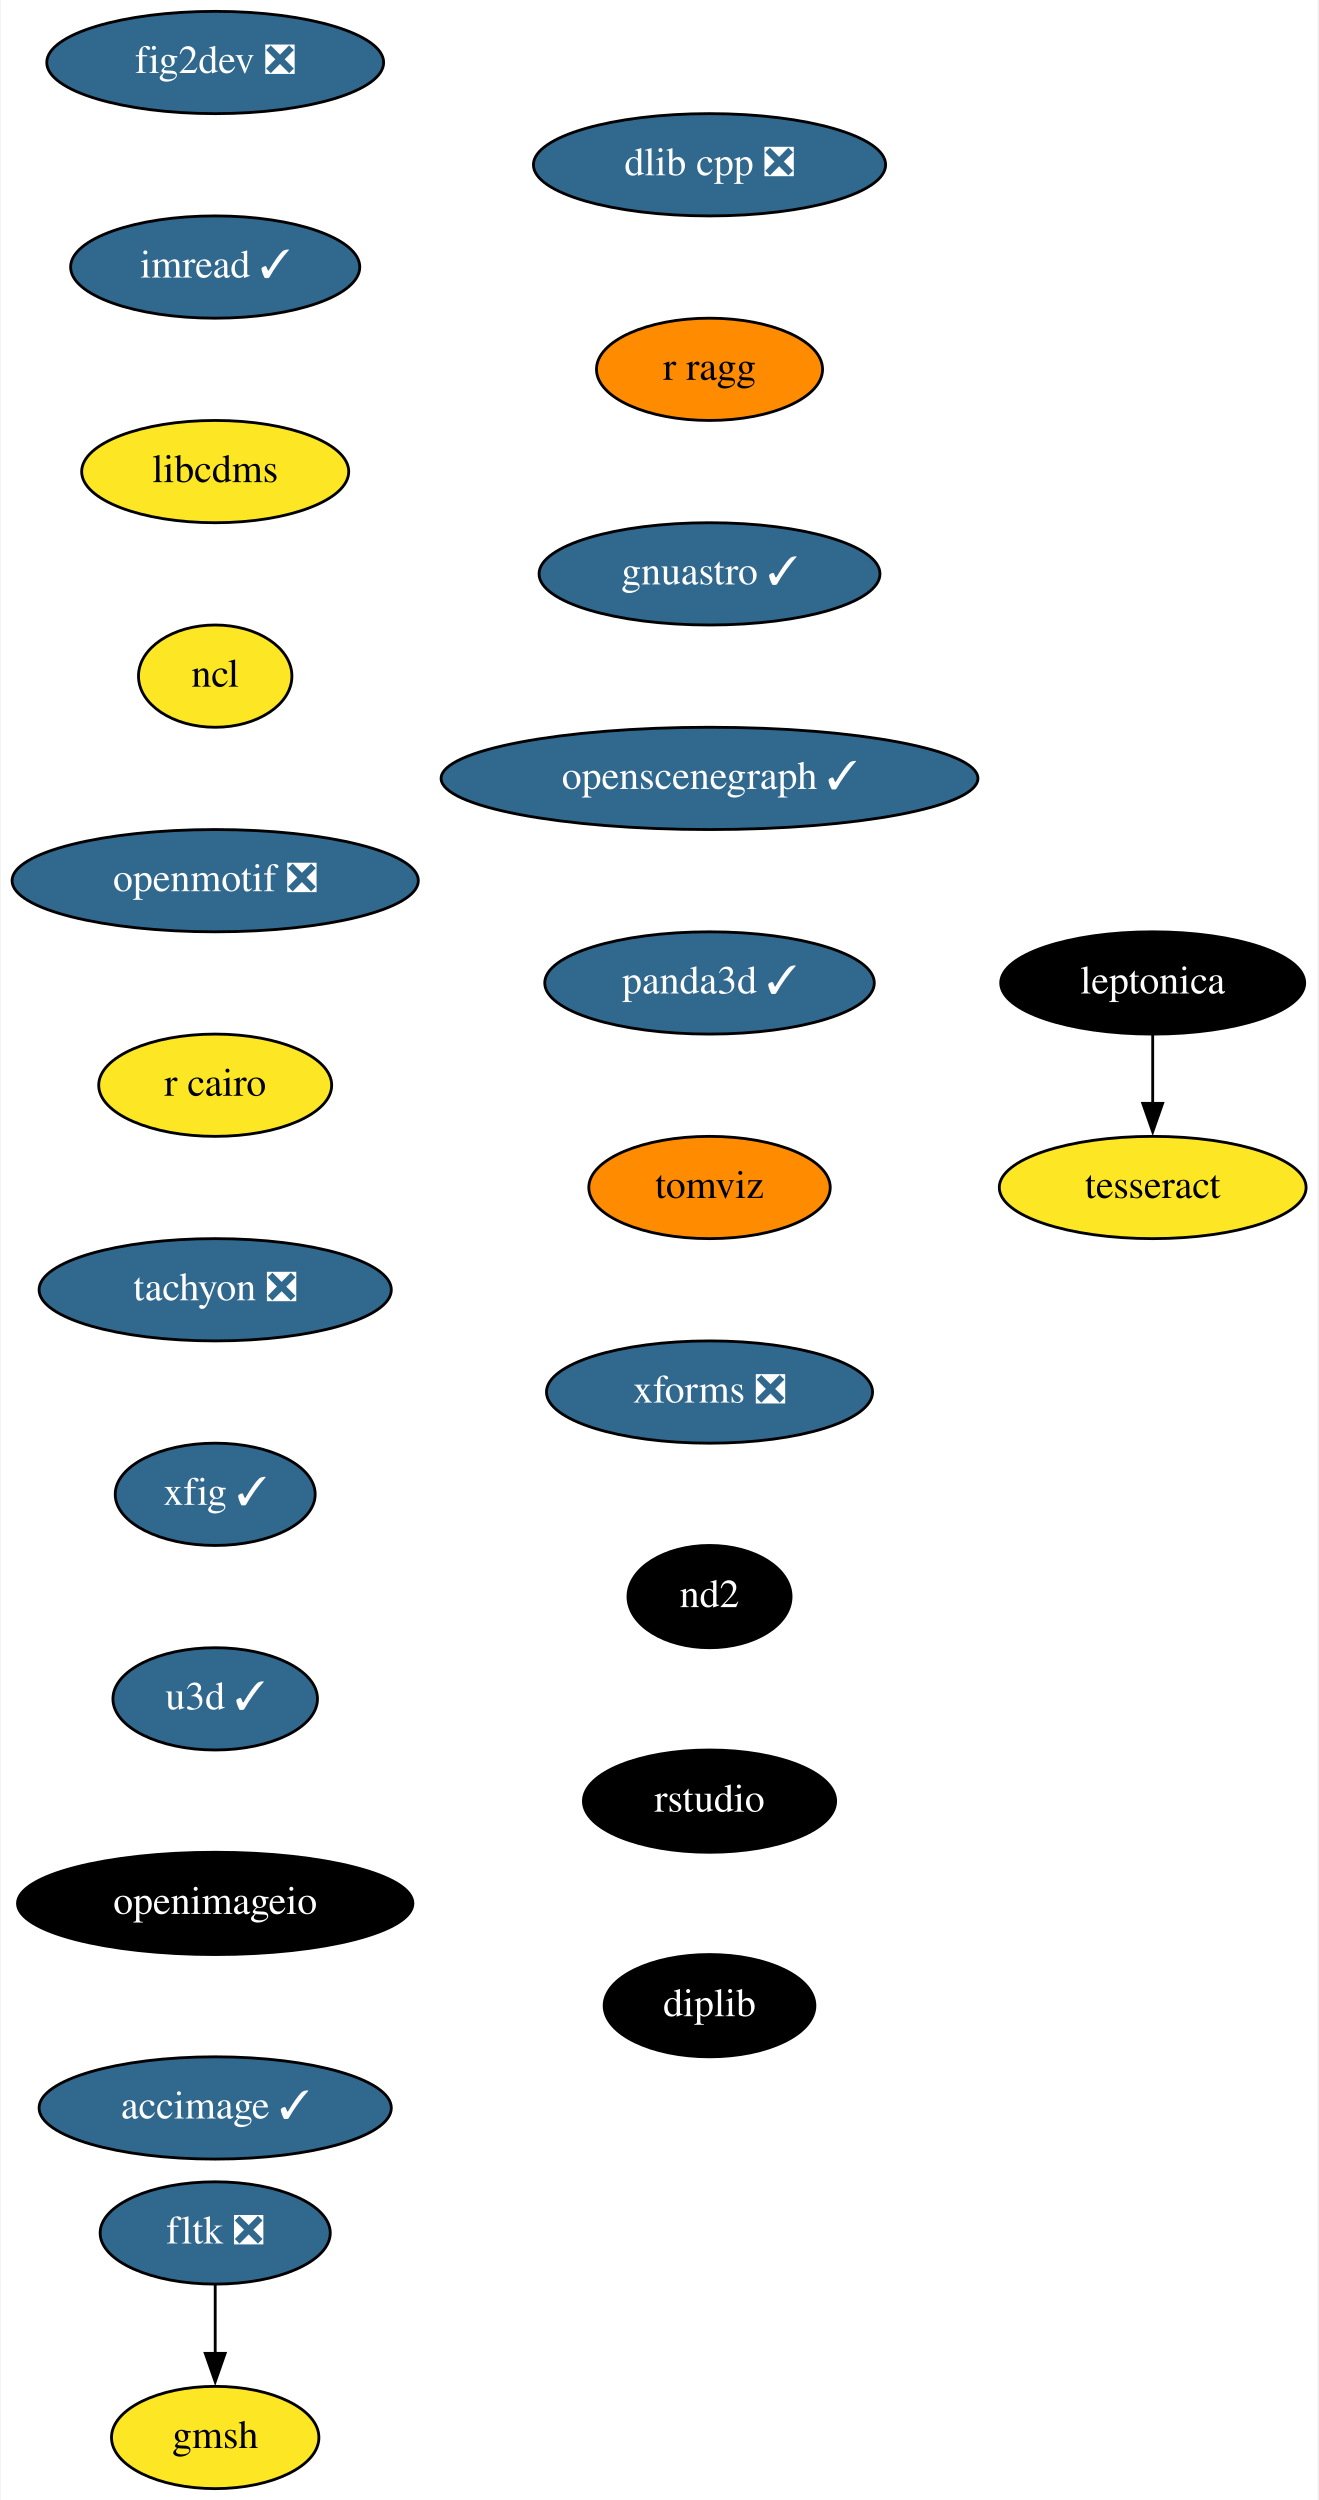
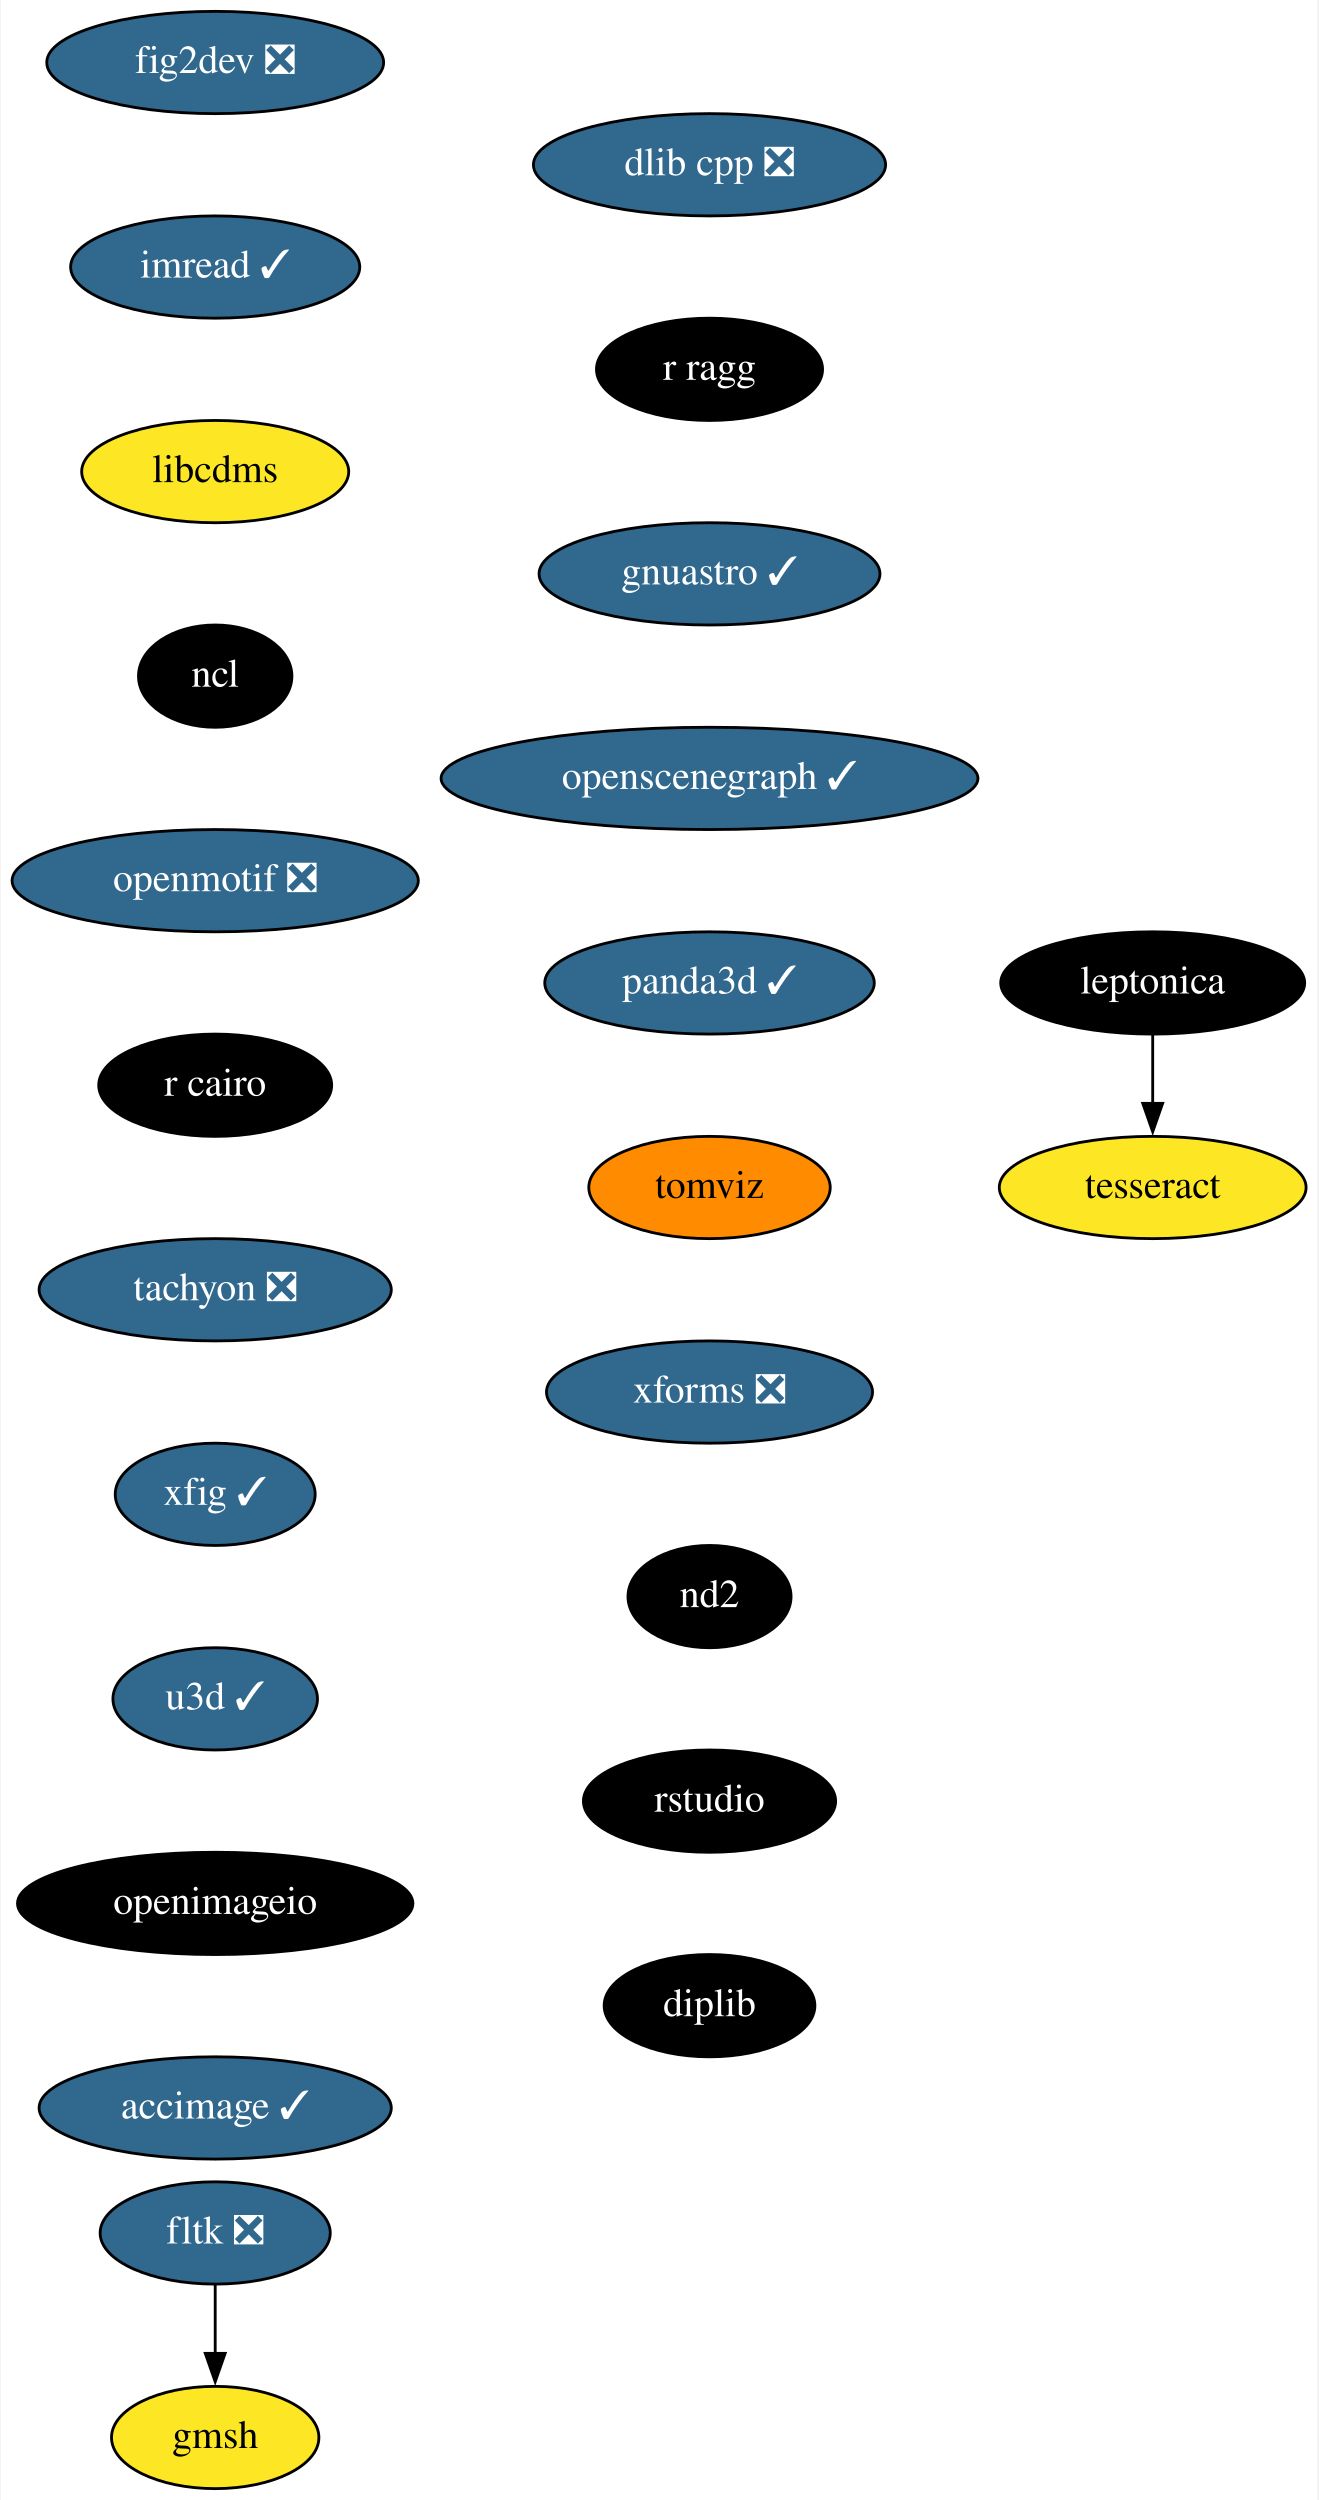
<svg xmlns="http://www.w3.org/2000/svg" xmlns:xlink="http://www.w3.org/1999/xlink" width="464pt" height="880pt" viewBox="0.00 0.00 463.50 880.00">
  <g id="graph0" class="graph" transform="scale(1 1) rotate(0) translate(4 876)">
    <polygon fill="white" stroke="none" points="-4,4 -4,-876 459.5,-876 459.5,4 -4,4" />
    <g id="node1" class="node">
      <g id="a_node1">
        <a xlink:href="https://github.com/conda-forge/fig2dev-feedstock/pull/8" xlink:title="fig2dev ❎">
          <ellipse fill="#31688e" stroke="black" cx="71.5" cy="-854" rx="59.29" ry="18" />
          <text text-anchor="middle" x="71.5" y="-850.3" font-family="Times,serif" font-size="14.00" fill="white">fig2dev ❎</text>
        </a>
      </g>
    </g>
    <g id="node2" class="node">
      <g id="a_node2">
        <a xlink:href="https://github.com/conda-forge/imread-feedstock/pull/26" xlink:title="imread ✓">
          <ellipse fill="#31688e" stroke="black" cx="71.5" cy="-782" rx="50.89" ry="18" />
          <text text-anchor="middle" x="71.5" y="-778.3" font-family="Times,serif" font-size="14.00" fill="white">imread ✓</text>
        </a>
      </g>
    </g>
    <g id="node3" class="node">
      <g id="a_node3">
        <a xlink:href="https://github.com/conda-forge/libcdms-feedstock" xlink:title="libcdms">
          <ellipse fill="#fde725" stroke="black" cx="71.5" cy="-710" rx="47" ry="18" />
          <text text-anchor="middle" x="71.5" y="-706.3" font-family="Times,serif" font-size="14.00">libcdms</text>
        </a>
      </g>
    </g>
    <g id="node4" class="node">
      <g id="a_node4">
        <a xlink:href="https://github.com/conda-forge/ncl-feedstock" xlink:title="ncl">
-           <ellipse fill="#fde725" stroke="black" cx="71.5" cy="-638" rx="27" ry="18" />
-           <text text-anchor="middle" x="71.5" y="-634.3" font-family="Times,serif" font-size="14.00">ncl</text>
+           <ellipse fill="#000000" stroke="black" cx="71.5" cy="-638" rx="27" ry="18" />
+           <text text-anchor="middle" x="71.5" y="-634.3" font-family="Times,serif" font-size="14.00" fill="white">ncl</text>
        </a>
      </g>
    </g>
    <g id="node5" class="node">
      <g id="a_node5">
        <a xlink:href="https://github.com/conda-forge/openmotif-feedstock/pull/12" xlink:title="openmotif ❎">
          <ellipse fill="#31688e" stroke="black" cx="71.5" cy="-566" rx="71.5" ry="18" />
          <text text-anchor="middle" x="71.5" y="-562.3" font-family="Times,serif" font-size="14.00" fill="white">openmotif ❎</text>
        </a>
      </g>
    </g>
    <g id="node6" class="node">
      <g id="a_node6">
        <a xlink:href="https://github.com/conda-forge/r-cairo-feedstock" xlink:title="r cairo">
-           <ellipse fill="#fde725" stroke="black" cx="71.5" cy="-494" rx="41" ry="18" />
-           <text text-anchor="middle" x="71.5" y="-490.3" font-family="Times,serif" font-size="14.00">r cairo</text>
+           <ellipse fill="#000000" stroke="black" cx="71.5" cy="-494" rx="41" ry="18" />
+           <text text-anchor="middle" x="71.5" y="-490.3" font-family="Times,serif" font-size="14.00" fill="white">r cairo</text>
        </a>
      </g>
    </g>
    <g id="node7" class="node">
      <g id="a_node7">
        <a xlink:href="https://github.com/conda-forge/tachyon-feedstock/pull/5" xlink:title="tachyon ❎">
          <ellipse fill="#31688e" stroke="black" cx="71.5" cy="-422" rx="61.99" ry="18" />
          <text text-anchor="middle" x="71.5" y="-418.3" font-family="Times,serif" font-size="14.00" fill="white">tachyon ❎</text>
        </a>
      </g>
    </g>
    <g id="node8" class="node">
      <g id="a_node8">
        <a xlink:href="https://github.com/conda-forge/xfig-feedstock/pull/6" xlink:title="xfig ✓">
          <ellipse fill="#31688e" stroke="black" cx="71.5" cy="-350" rx="35.19" ry="18" />
          <text text-anchor="middle" x="71.5" y="-346.3" font-family="Times,serif" font-size="14.00" fill="white">xfig ✓</text>
        </a>
      </g>
    </g>
    <g id="node9" class="node">
      <g id="a_node9">
        <a xlink:href="https://github.com/conda-forge/u3d-feedstock/pull/24" xlink:title="u3d ✓">
          <ellipse fill="#31688e" stroke="black" cx="71.5" cy="-278" rx="36" ry="18" />
          <text text-anchor="middle" x="71.5" y="-274.3" font-family="Times,serif" font-size="14.00" fill="white">u3d ✓</text>
        </a>
      </g>
    </g>
    <g id="node10" class="node">
      <g id="a_node10">
        <a xlink:href="https://github.com/conda-forge/openimageio-feedstock" xlink:title="openimageio">
          <ellipse fill="#000000" stroke="black" cx="71.5" cy="-206" rx="69.59" ry="18" />
          <text text-anchor="middle" x="71.5" y="-202.3" font-family="Times,serif" font-size="14.00" fill="white">openimageio</text>
        </a>
      </g>
    </g>
    <g id="node15" class="node">
      <g id="a_node15">
        <a xlink:href="https://github.com/conda-forge/accimage-feedstock/pull/12" xlink:title="accimage ✓">
          <ellipse fill="#31688e" stroke="black" cx="71.5" cy="-134" rx="61.99" ry="18" />
          <text text-anchor="middle" x="71.5" y="-130.3" font-family="Times,serif" font-size="14.00" fill="white">accimage ✓</text>
        </a>
      </g>
    </g>
    <g id="node11" class="node">
      <g id="a_node11">
        <a xlink:href="https://github.com/conda-forge/leptonica-feedstock" xlink:title="leptonica">
          <ellipse fill="#000000" stroke="black" cx="401.5" cy="-530" rx="53.5" ry="18" />
          <text text-anchor="middle" x="401.5" y="-526.3" font-family="Times,serif" font-size="14.00" fill="white">leptonica</text>
        </a>
      </g>
    </g>
    <g id="node12" class="node">
      <g id="a_node12">
        <a xlink:href="https://github.com/conda-forge/tesseract-feedstock" xlink:title="tesseract">
          <ellipse fill="#fde725" stroke="black" cx="401.5" cy="-458" rx="54" ry="18" />
          <text text-anchor="middle" x="401.5" y="-454.3" font-family="Times,serif" font-size="14.00">tesseract</text>
        </a>
      </g>
    </g>
    <g id="edge10" class="edge">
      <path fill="none" stroke="black" d="M401.5,-511.7C401.5,-504.41 401.5,-495.73 401.5,-487.54" />
      <polygon fill="black" stroke="black" points="405,-487.62 401.5,-477.62 398,-487.62 405,-487.62" />
    </g>
    <g id="node13" class="node">
      <g id="a_node13">
        <a xlink:href="https://github.com/conda-forge/fltk-feedstock/pull/16" xlink:title="fltk ❎">
          <ellipse fill="#31688e" stroke="black" cx="71.5" cy="-90" rx="40.5" ry="18" />
          <text text-anchor="middle" x="71.5" y="-86.3" font-family="Times,serif" font-size="14.00" fill="white">fltk ❎</text>
        </a>
      </g>
    </g>
    <g id="node14" class="node">
      <g id="a_node14">
        <a xlink:href="https://github.com/conda-forge/gmsh-feedstock" xlink:title="gmsh">
          <ellipse fill="#fde725" stroke="black" cx="71.5" cy="-18" rx="36.5" ry="18" />
          <text text-anchor="middle" x="71.5" y="-14.3" font-family="Times,serif" font-size="14.00">gmsh</text>
        </a>
      </g>
    </g>
    <g id="edge11" class="edge">
      <path fill="none" stroke="black" d="M71.5,-71.7C71.5,-64.41 71.5,-55.73 71.5,-47.54" />
      <polygon fill="black" stroke="black" points="75,-47.62 71.5,-37.62 68,-47.62 75,-47.62" />
    </g>
    <g id="node16" class="node">
      <g id="a_node16">
        <a xlink:href="https://github.com/conda-forge/dlib-cpp-feedstock/pull/19" xlink:title="dlib cpp ❎">
          <ellipse fill="#31688e" stroke="black" cx="245.5" cy="-818" rx="61.99" ry="18" />
          <text text-anchor="middle" x="245.5" y="-814.3" font-family="Times,serif" font-size="14.00" fill="white">dlib cpp ❎</text>
        </a>
      </g>
    </g>
    <g id="node17" class="node">
      <g id="a_node17">
        <a xlink:href="https://github.com/conda-forge/r-ragg-feedstock" xlink:title="r ragg">
-           <ellipse fill="#ff8c00" stroke="black" cx="245.5" cy="-746" rx="39.79" ry="18" />
-           <text text-anchor="middle" x="245.5" y="-742.3" font-family="Times,serif" font-size="14.00">r ragg</text>
+           <ellipse fill="#000000" stroke="black" cx="245.5" cy="-746" rx="39.79" ry="18" />
+           <text text-anchor="middle" x="245.5" y="-742.3" font-family="Times,serif" font-size="14.00" fill="white">r ragg</text>
        </a>
      </g>
    </g>
    <g id="node18" class="node">
      <g id="a_node18">
        <a xlink:href="https://github.com/conda-forge/gnuastro-feedstock/pull/27" xlink:title="gnuastro ✓">
          <ellipse fill="#31688e" stroke="black" cx="245.5" cy="-674" rx="60" ry="18" />
          <text text-anchor="middle" x="245.5" y="-670.3" font-family="Times,serif" font-size="14.00" fill="white">gnuastro ✓</text>
        </a>
      </g>
    </g>
    <g id="node19" class="node">
      <g id="a_node19">
        <a xlink:href="https://github.com/conda-forge/openscenegraph-feedstock/pull/24" xlink:title="openscenegraph ✓">
          <ellipse fill="#31688e" stroke="black" cx="245.5" cy="-602" rx="94.48" ry="18" />
          <text text-anchor="middle" x="245.5" y="-598.3" font-family="Times,serif" font-size="14.00" fill="white">openscenegraph ✓</text>
        </a>
      </g>
    </g>
    <g id="node20" class="node">
      <g id="a_node20">
        <a xlink:href="https://github.com/conda-forge/panda3d-feedstock/pull/28" xlink:title="panda3d ✓">
          <ellipse fill="#31688e" stroke="black" cx="245.5" cy="-530" rx="58" ry="18" />
          <text text-anchor="middle" x="245.5" y="-526.3" font-family="Times,serif" font-size="14.00" fill="white">panda3d ✓</text>
        </a>
      </g>
    </g>
    <g id="node21" class="node">
      <g id="a_node21">
        <a xlink:href="https://github.com/conda-forge/tomviz-feedstock" xlink:title="tomviz">
          <ellipse fill="#ff8c00" stroke="black" cx="245.5" cy="-458" rx="42.49" ry="18" />
          <text text-anchor="middle" x="245.5" y="-454.3" font-family="Times,serif" font-size="14.00">tomviz</text>
        </a>
      </g>
    </g>
    <g id="node22" class="node">
      <g id="a_node22">
        <a xlink:href="https://github.com/conda-forge/xforms-feedstock/pull/2" xlink:title="xforms ❎">
          <ellipse fill="#31688e" stroke="black" cx="245.5" cy="-386" rx="57.39" ry="18" />
          <text text-anchor="middle" x="245.5" y="-382.3" font-family="Times,serif" font-size="14.00" fill="white">xforms ❎</text>
        </a>
      </g>
    </g>
    <g id="node23" class="node">
      <g id="a_node23">
        <a xlink:href="https://github.com/conda-forge/nd2-feedstock" xlink:title="nd2">
          <ellipse fill="#000000" stroke="black" cx="245.5" cy="-314" rx="28.7" ry="18" />
          <text text-anchor="middle" x="245.5" y="-310.3" font-family="Times,serif" font-size="14.00" fill="white">nd2</text>
        </a>
      </g>
    </g>
    <g id="node24" class="node">
      <g id="a_node24">
        <a xlink:href="https://github.com/conda-forge/rstudio-feedstock" xlink:title="rstudio">
          <ellipse fill="#000000" stroke="black" cx="245.5" cy="-242" rx="44.39" ry="18" />
          <text text-anchor="middle" x="245.5" y="-238.3" font-family="Times,serif" font-size="14.00" fill="white">rstudio</text>
        </a>
      </g>
    </g>
    <g id="node25" class="node">
      <g id="a_node25">
        <a xlink:href="https://github.com/conda-forge/diplib-feedstock" xlink:title="diplib">
          <ellipse fill="#000000" stroke="black" cx="245.5" cy="-170" rx="37.09" ry="18" />
          <text text-anchor="middle" x="245.5" y="-166.3" font-family="Times,serif" font-size="14.00" fill="white">diplib</text>
        </a>
      </g>
    </g>
  </g>
</svg>
